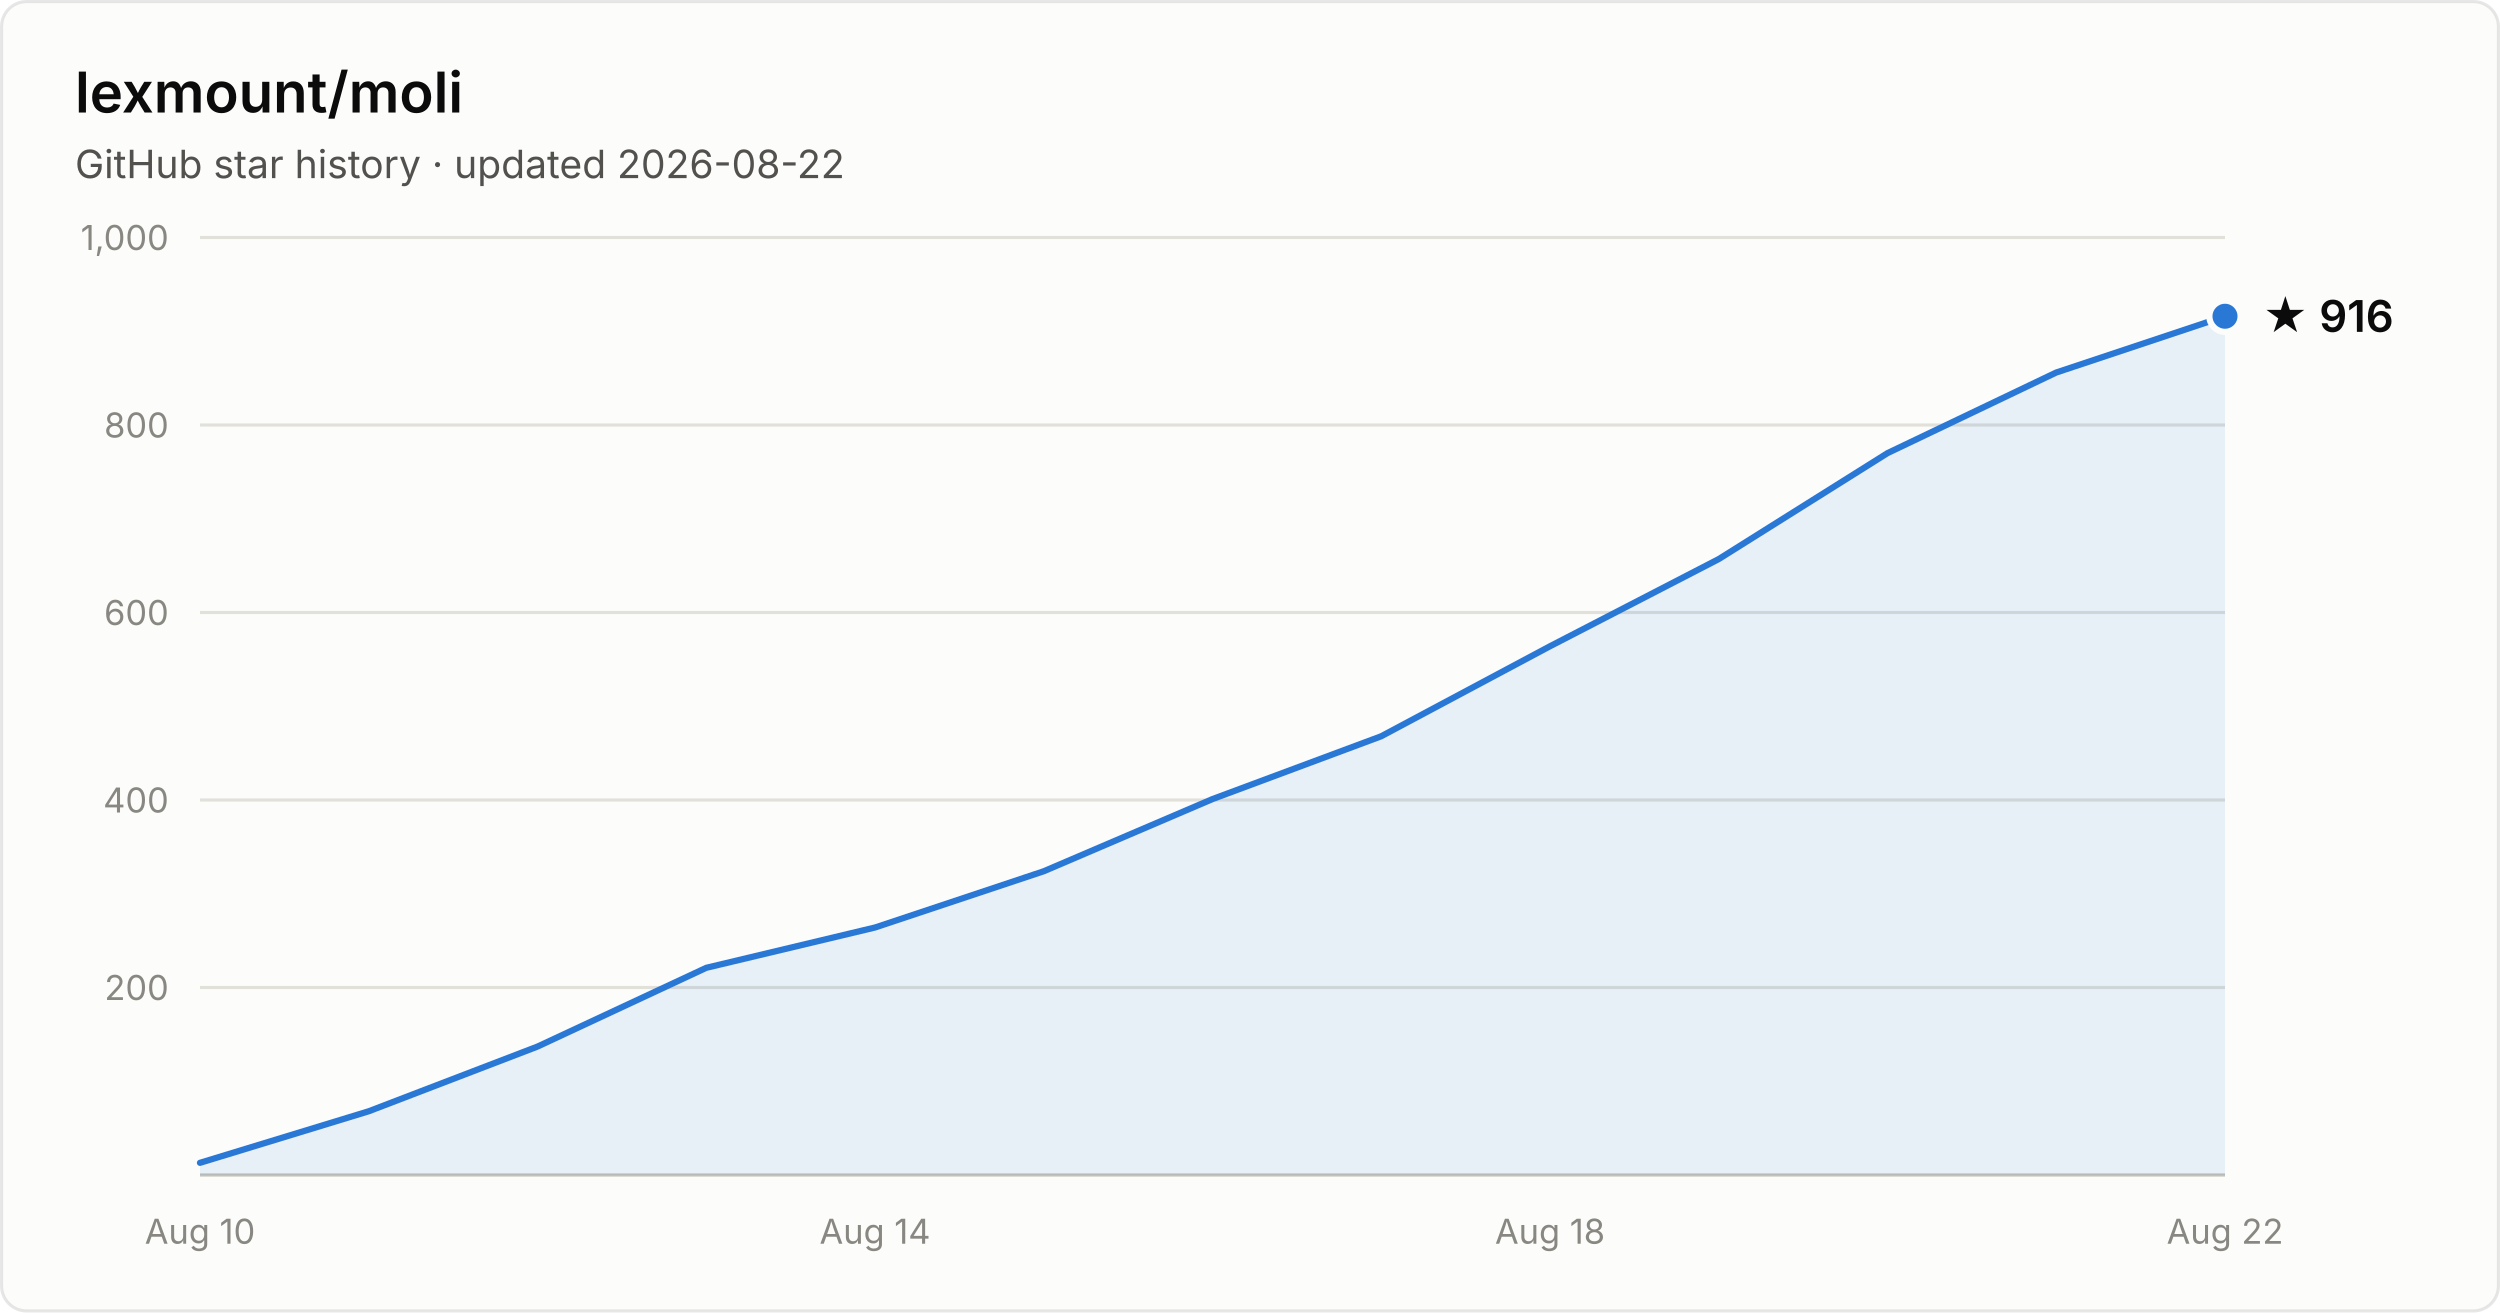
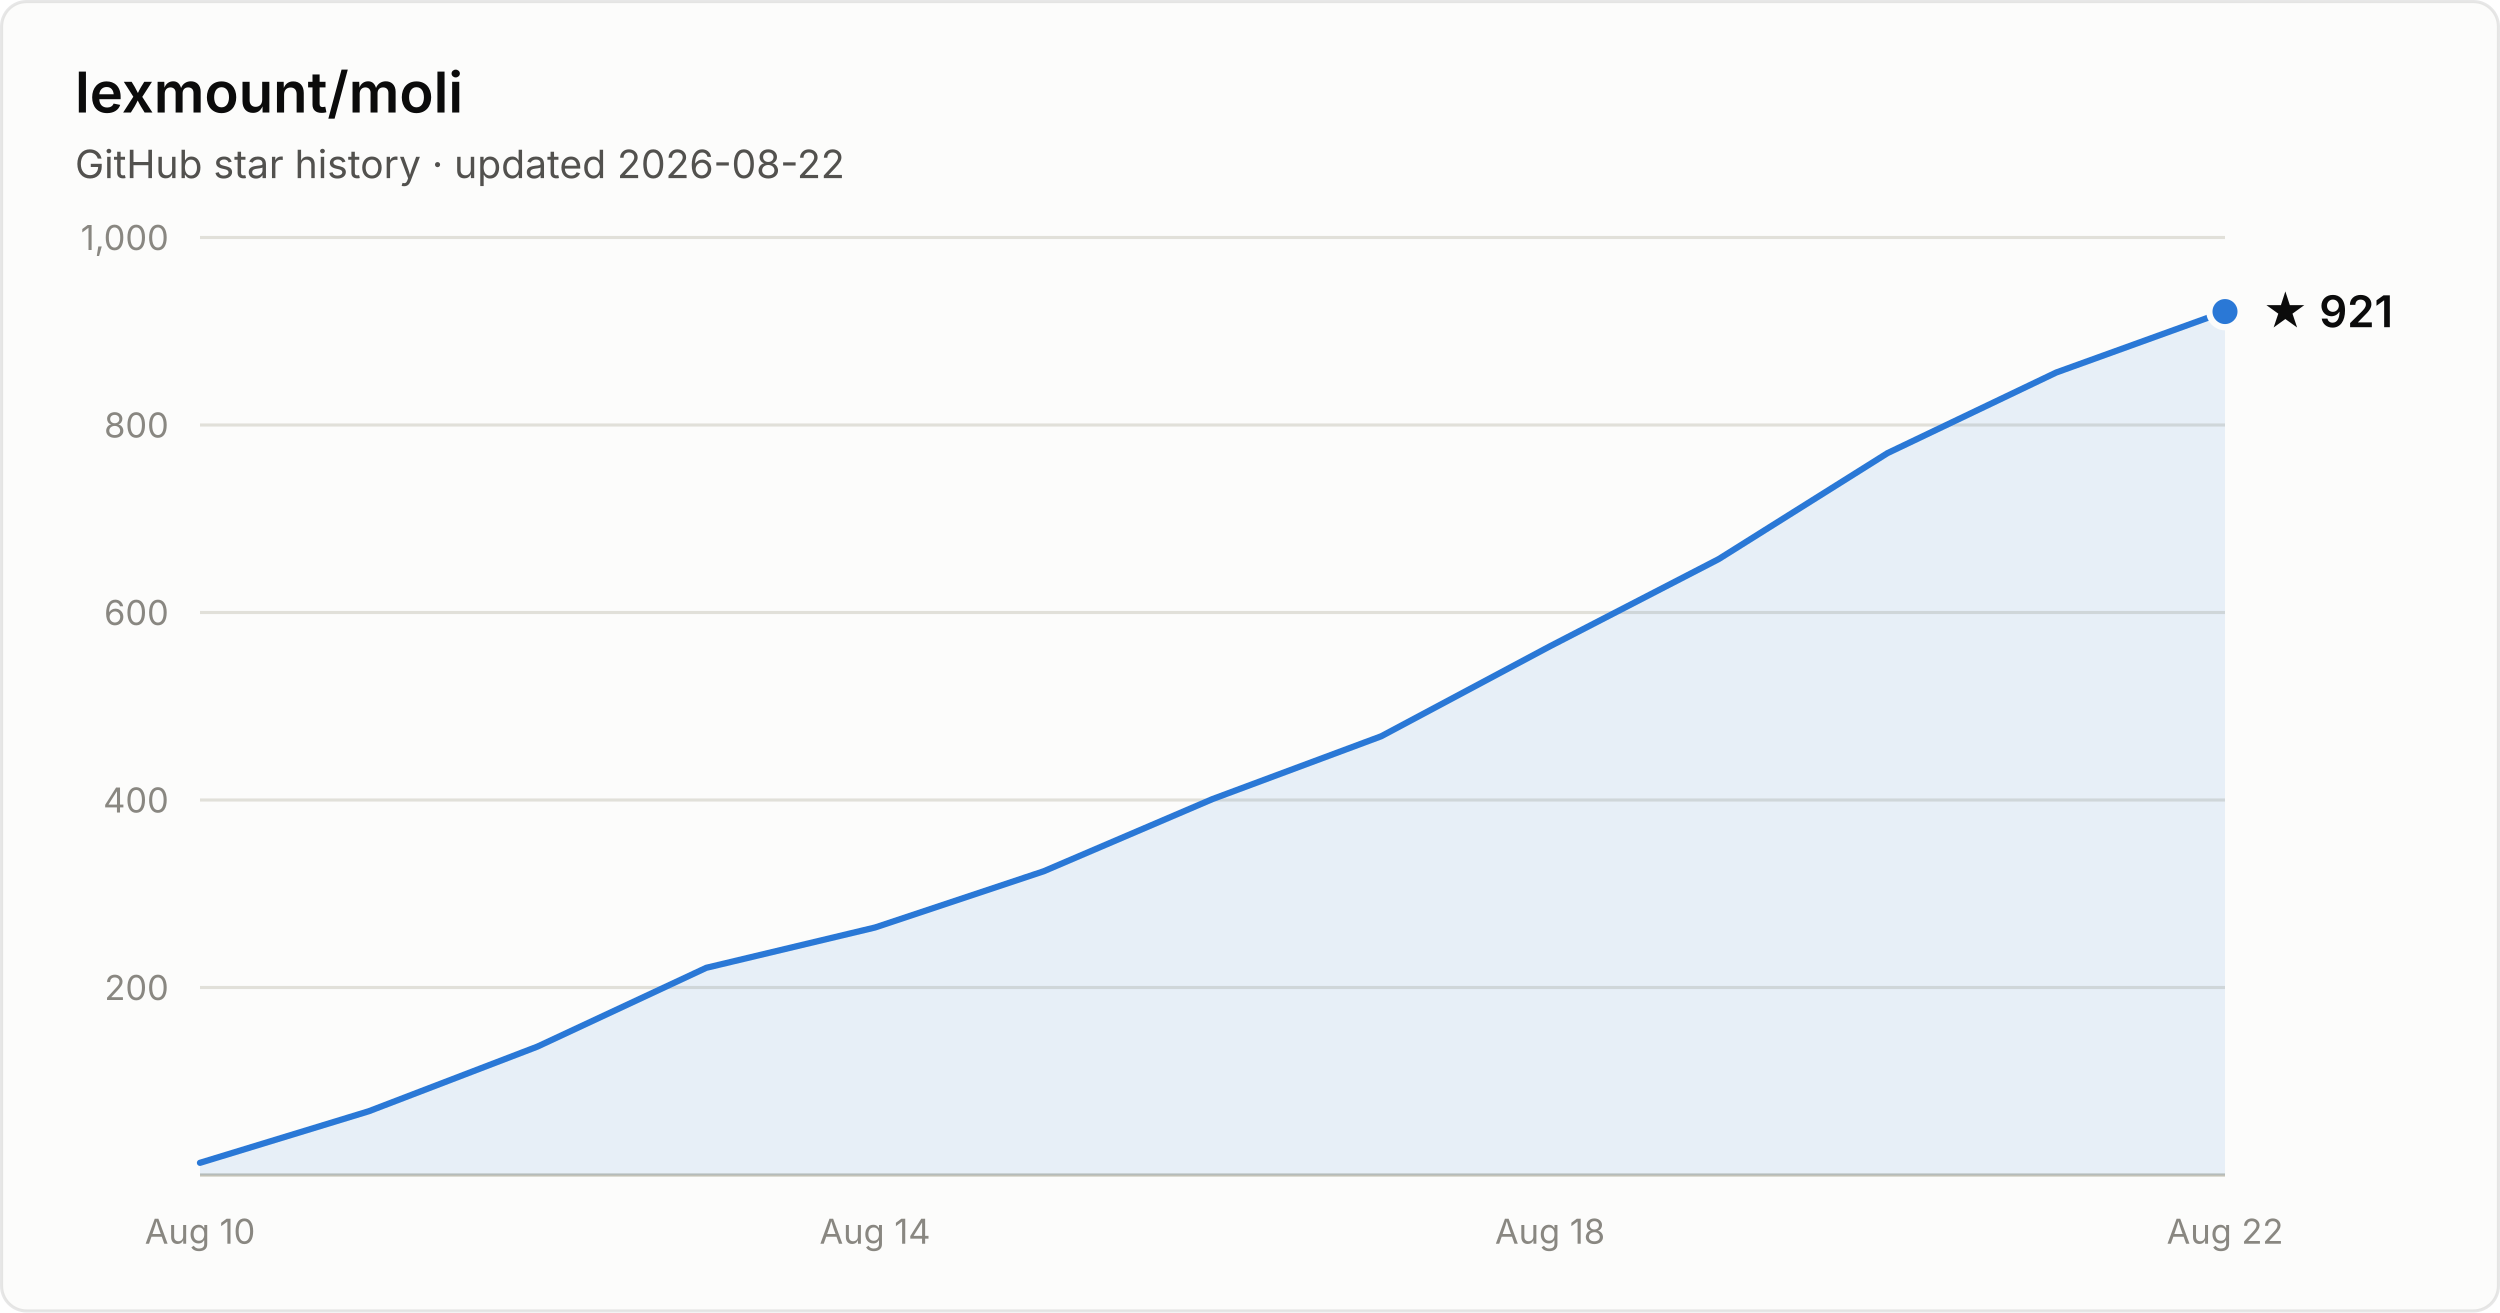
- <svg xmlns="http://www.w3.org/2000/svg" width="800" height="420" viewBox="0 0 800 420" font-family="system-ui, -apple-system, Segoe UI, sans-serif" role="img" aria-label="Star history of lexmount/moli: 916 stars as of 2026-08-22">
+ <svg xmlns="http://www.w3.org/2000/svg" width="800" height="420" viewBox="0 0 800 420" font-family="system-ui, -apple-system, Segoe UI, sans-serif" role="img" aria-label="Star history of lexmount/moli: 921 stars as of 2026-08-22">
  <rect x="0.5" y="0.5" width="799" height="419" rx="8" fill="#fcfcfb" stroke="rgba(11,11,11,0.10)" />
  <text x="24" y="36" fill="#0b0b0b" font-size="18" font-weight="600">lexmount/moli</text>
  <text x="24" y="57" fill="#52514e" font-size="12.5">GitHub star history · updated 2026-08-22</text>
  <line x1="64" y1="316.0" x2="712" y2="316.0" stroke="#e1e0d9" stroke-width="1" />
  <text x="54" y="320.0" text-anchor="end" fill="#898781" font-size="11" style="font-variant-numeric:tabular-nums">200</text>
  <line x1="64" y1="256.0" x2="712" y2="256.0" stroke="#e1e0d9" stroke-width="1" />
  <text x="54" y="260.0" text-anchor="end" fill="#898781" font-size="11" style="font-variant-numeric:tabular-nums">400</text>
  <line x1="64" y1="196.0" x2="712" y2="196.0" stroke="#e1e0d9" stroke-width="1" />
  <text x="54" y="200.0" text-anchor="end" fill="#898781" font-size="11" style="font-variant-numeric:tabular-nums">600</text>
  <line x1="64" y1="136.0" x2="712" y2="136.0" stroke="#e1e0d9" stroke-width="1" />
  <text x="54" y="140.0" text-anchor="end" fill="#898781" font-size="11" style="font-variant-numeric:tabular-nums">800</text>
  <line x1="64" y1="76.0" x2="712" y2="76.0" stroke="#e1e0d9" stroke-width="1" />
  <text x="54" y="80.0" text-anchor="end" fill="#898781" font-size="11" style="font-variant-numeric:tabular-nums">1,000</text>
  <line x1="64" y1="376" x2="712" y2="376" stroke="#c3c2b7" stroke-width="1" />
  <text x="64.0" y="398" text-anchor="middle" fill="#898781" font-size="11" style="font-variant-numeric:tabular-nums">Aug 10</text>
  <text x="280.0" y="398" text-anchor="middle" fill="#898781" font-size="11" style="font-variant-numeric:tabular-nums">Aug 14</text>
  <text x="496.0" y="398" text-anchor="middle" fill="#898781" font-size="11" style="font-variant-numeric:tabular-nums">Aug 18</text>
  <text x="712.0" y="398" text-anchor="middle" fill="#898781" font-size="11" style="font-variant-numeric:tabular-nums">Aug 22</text>
-   <path d="M64.0 372.1 L118.0 355.6 L172.0 334.9 L226.0 309.7 L280.0 296.8 L334.0 278.8 L388.0 255.7 L442.0 235.6 L496.0 206.8 L550.0 178.9 L604.0 145.0 L658.0 119.2 L712.0 101.2 L712.0 376 L64.0 376 Z" fill="#2a78d6" fill-opacity="0.1" />
-   <path d="M64.0 372.1 L118.0 355.6 L172.0 334.9 L226.0 309.7 L280.0 296.8 L334.0 278.8 L388.0 255.7 L442.0 235.6 L496.0 206.8 L550.0 178.9 L604.0 145.0 L658.0 119.2 L712.0 101.2" fill="none" stroke="#2a78d6" stroke-width="2" stroke-linejoin="round" stroke-linecap="round" />
-   <circle cx="712.0" cy="101.2" r="5" fill="#2a78d6" stroke="#fcfcfb" stroke-width="2" />
-   <text x="724.0" y="106.2" fill="#0b0b0b" font-size="14" font-weight="600">★ 916</text>
+   <path d="M64.0 372.1 L118.0 355.6 L172.0 334.9 L226.0 309.7 L280.0 296.8 L334.0 278.8 L388.0 255.7 L442.0 235.6 L496.0 206.8 L550.0 178.9 L604.0 145.0 L658.0 119.2 L712.0 99.7 L712.0 376 L64.0 376 Z" fill="#2a78d6" fill-opacity="0.1" />
+   <path d="M64.0 372.1 L118.0 355.6 L172.0 334.9 L226.0 309.7 L280.0 296.8 L334.0 278.8 L388.0 255.7 L442.0 235.6 L496.0 206.8 L550.0 178.9 L604.0 145.0 L658.0 119.2 L712.0 99.7" fill="none" stroke="#2a78d6" stroke-width="2" stroke-linejoin="round" stroke-linecap="round" />
+   <circle cx="712.0" cy="99.7" r="5" fill="#2a78d6" stroke="#fcfcfb" stroke-width="2" />
+   <text x="724.0" y="104.7" fill="#0b0b0b" font-size="14" font-weight="600">★ 921</text>
</svg>
